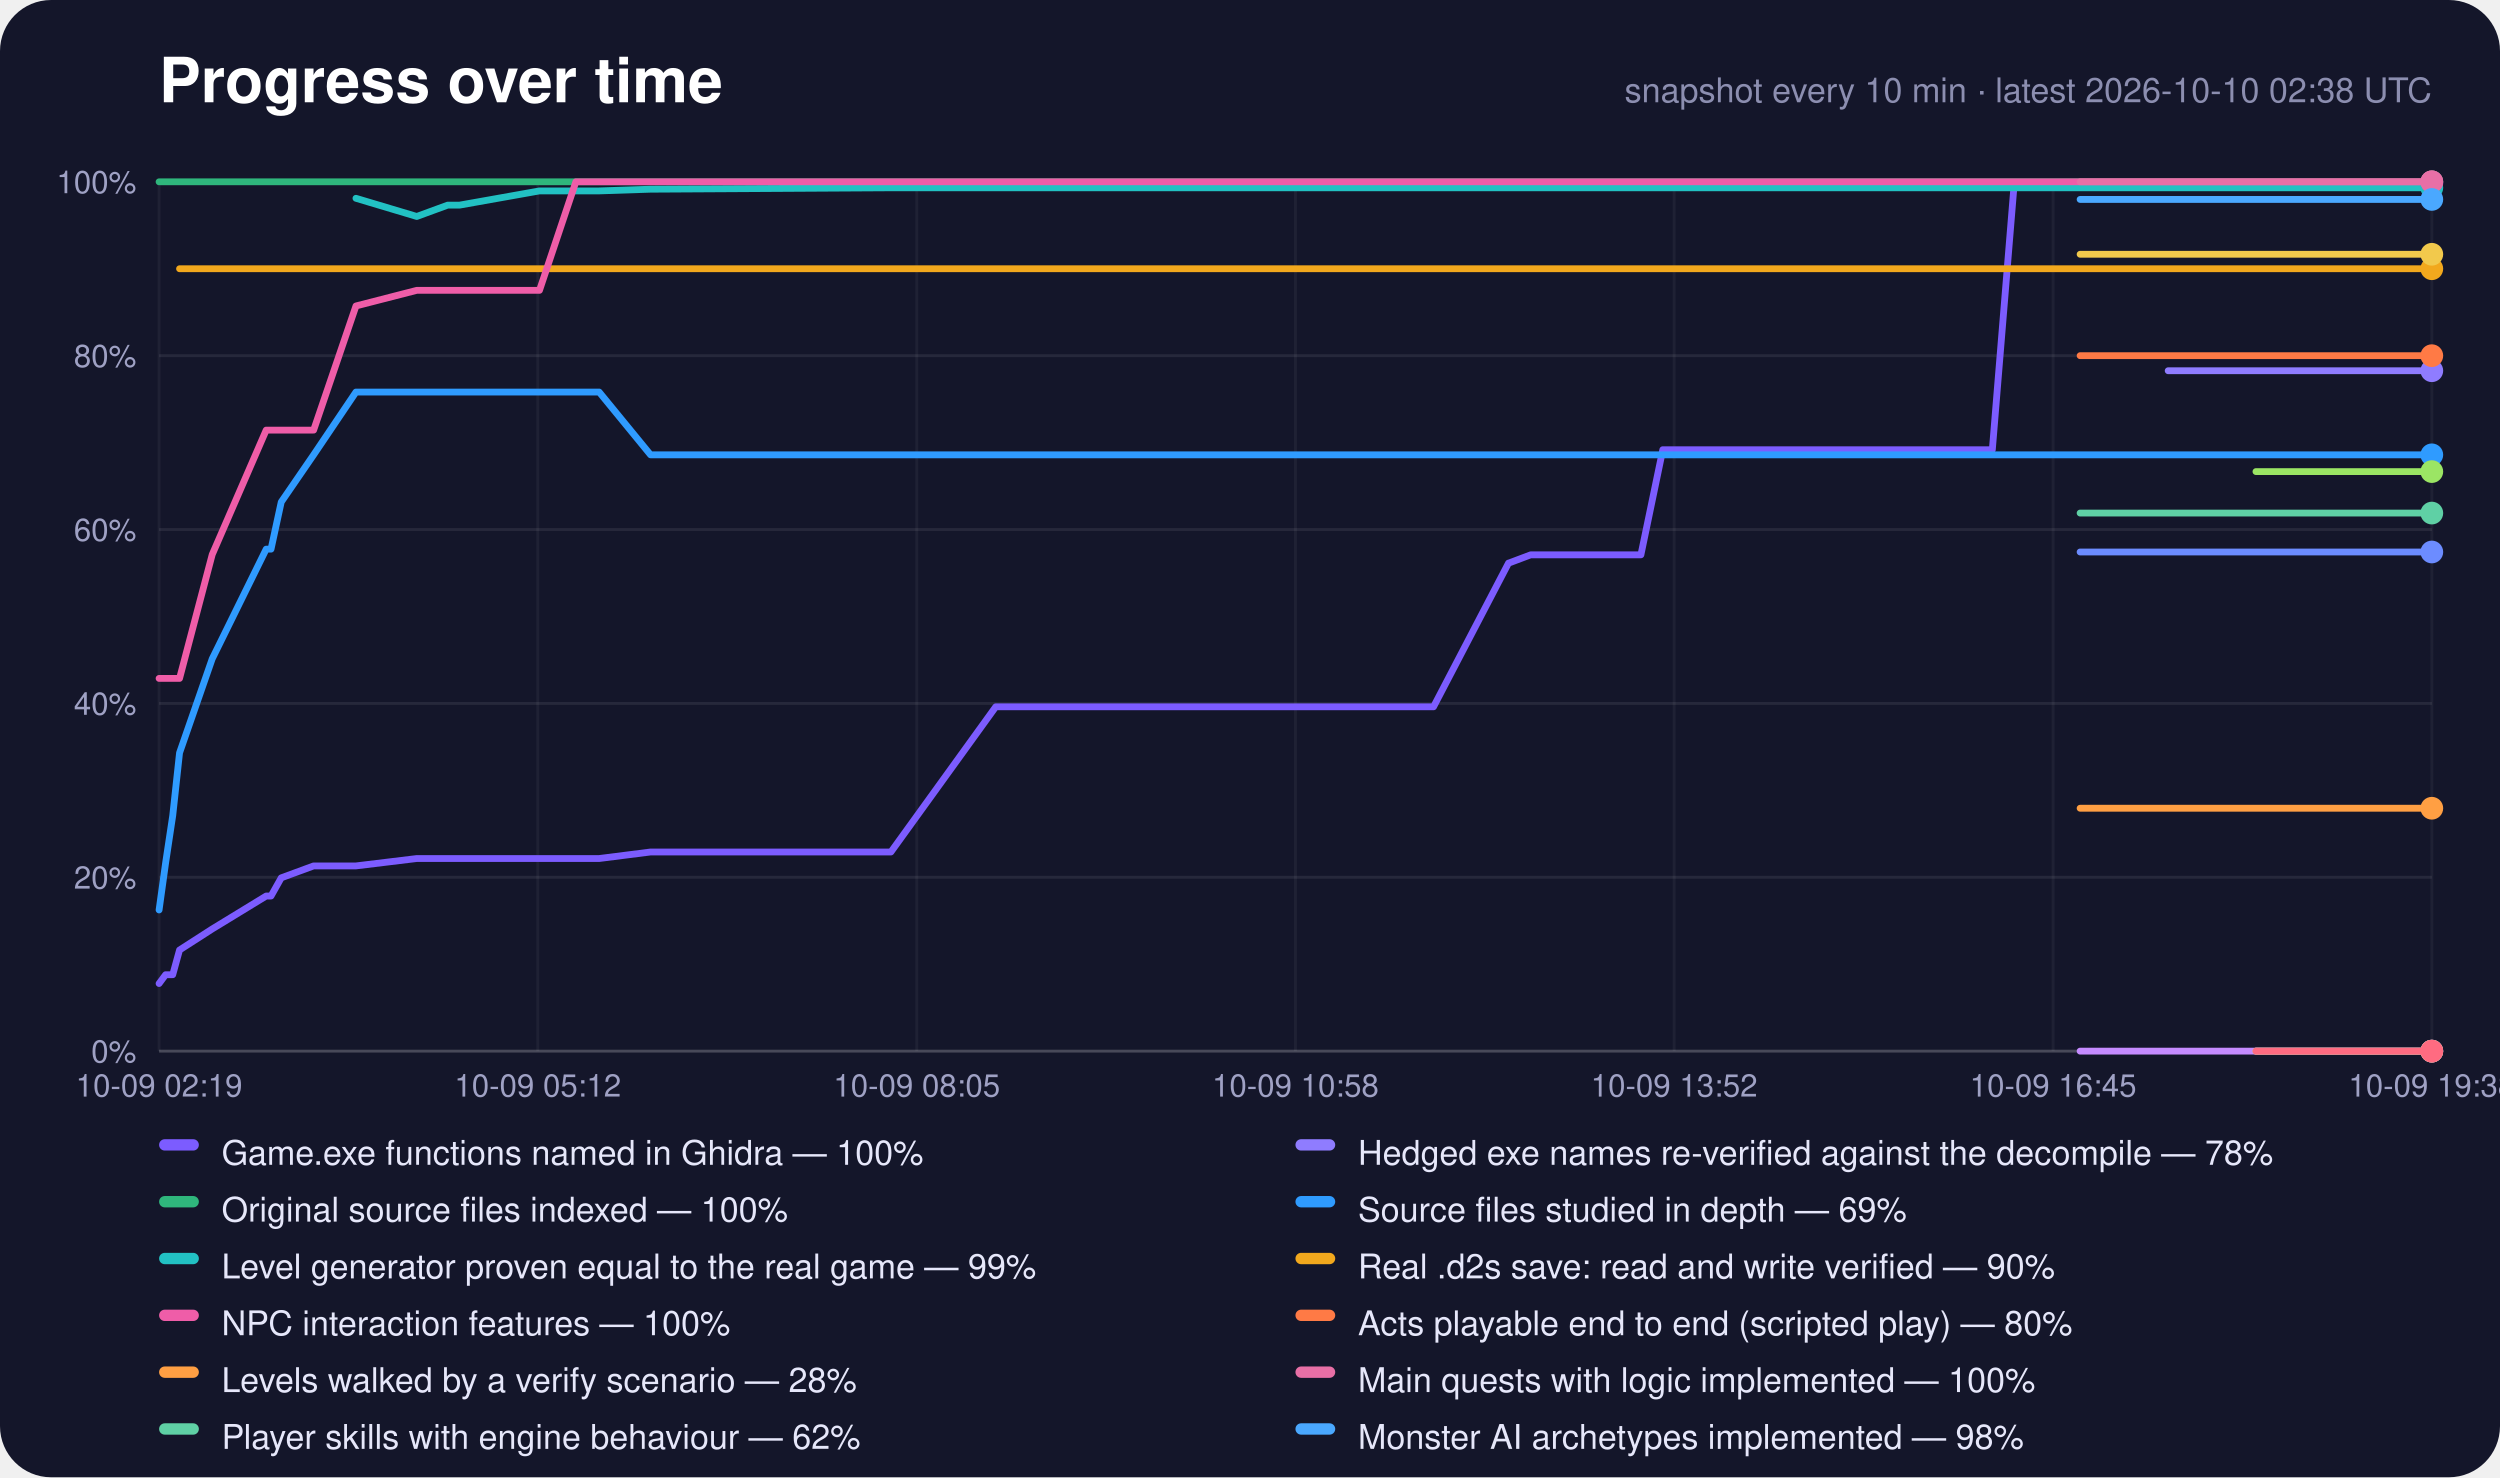
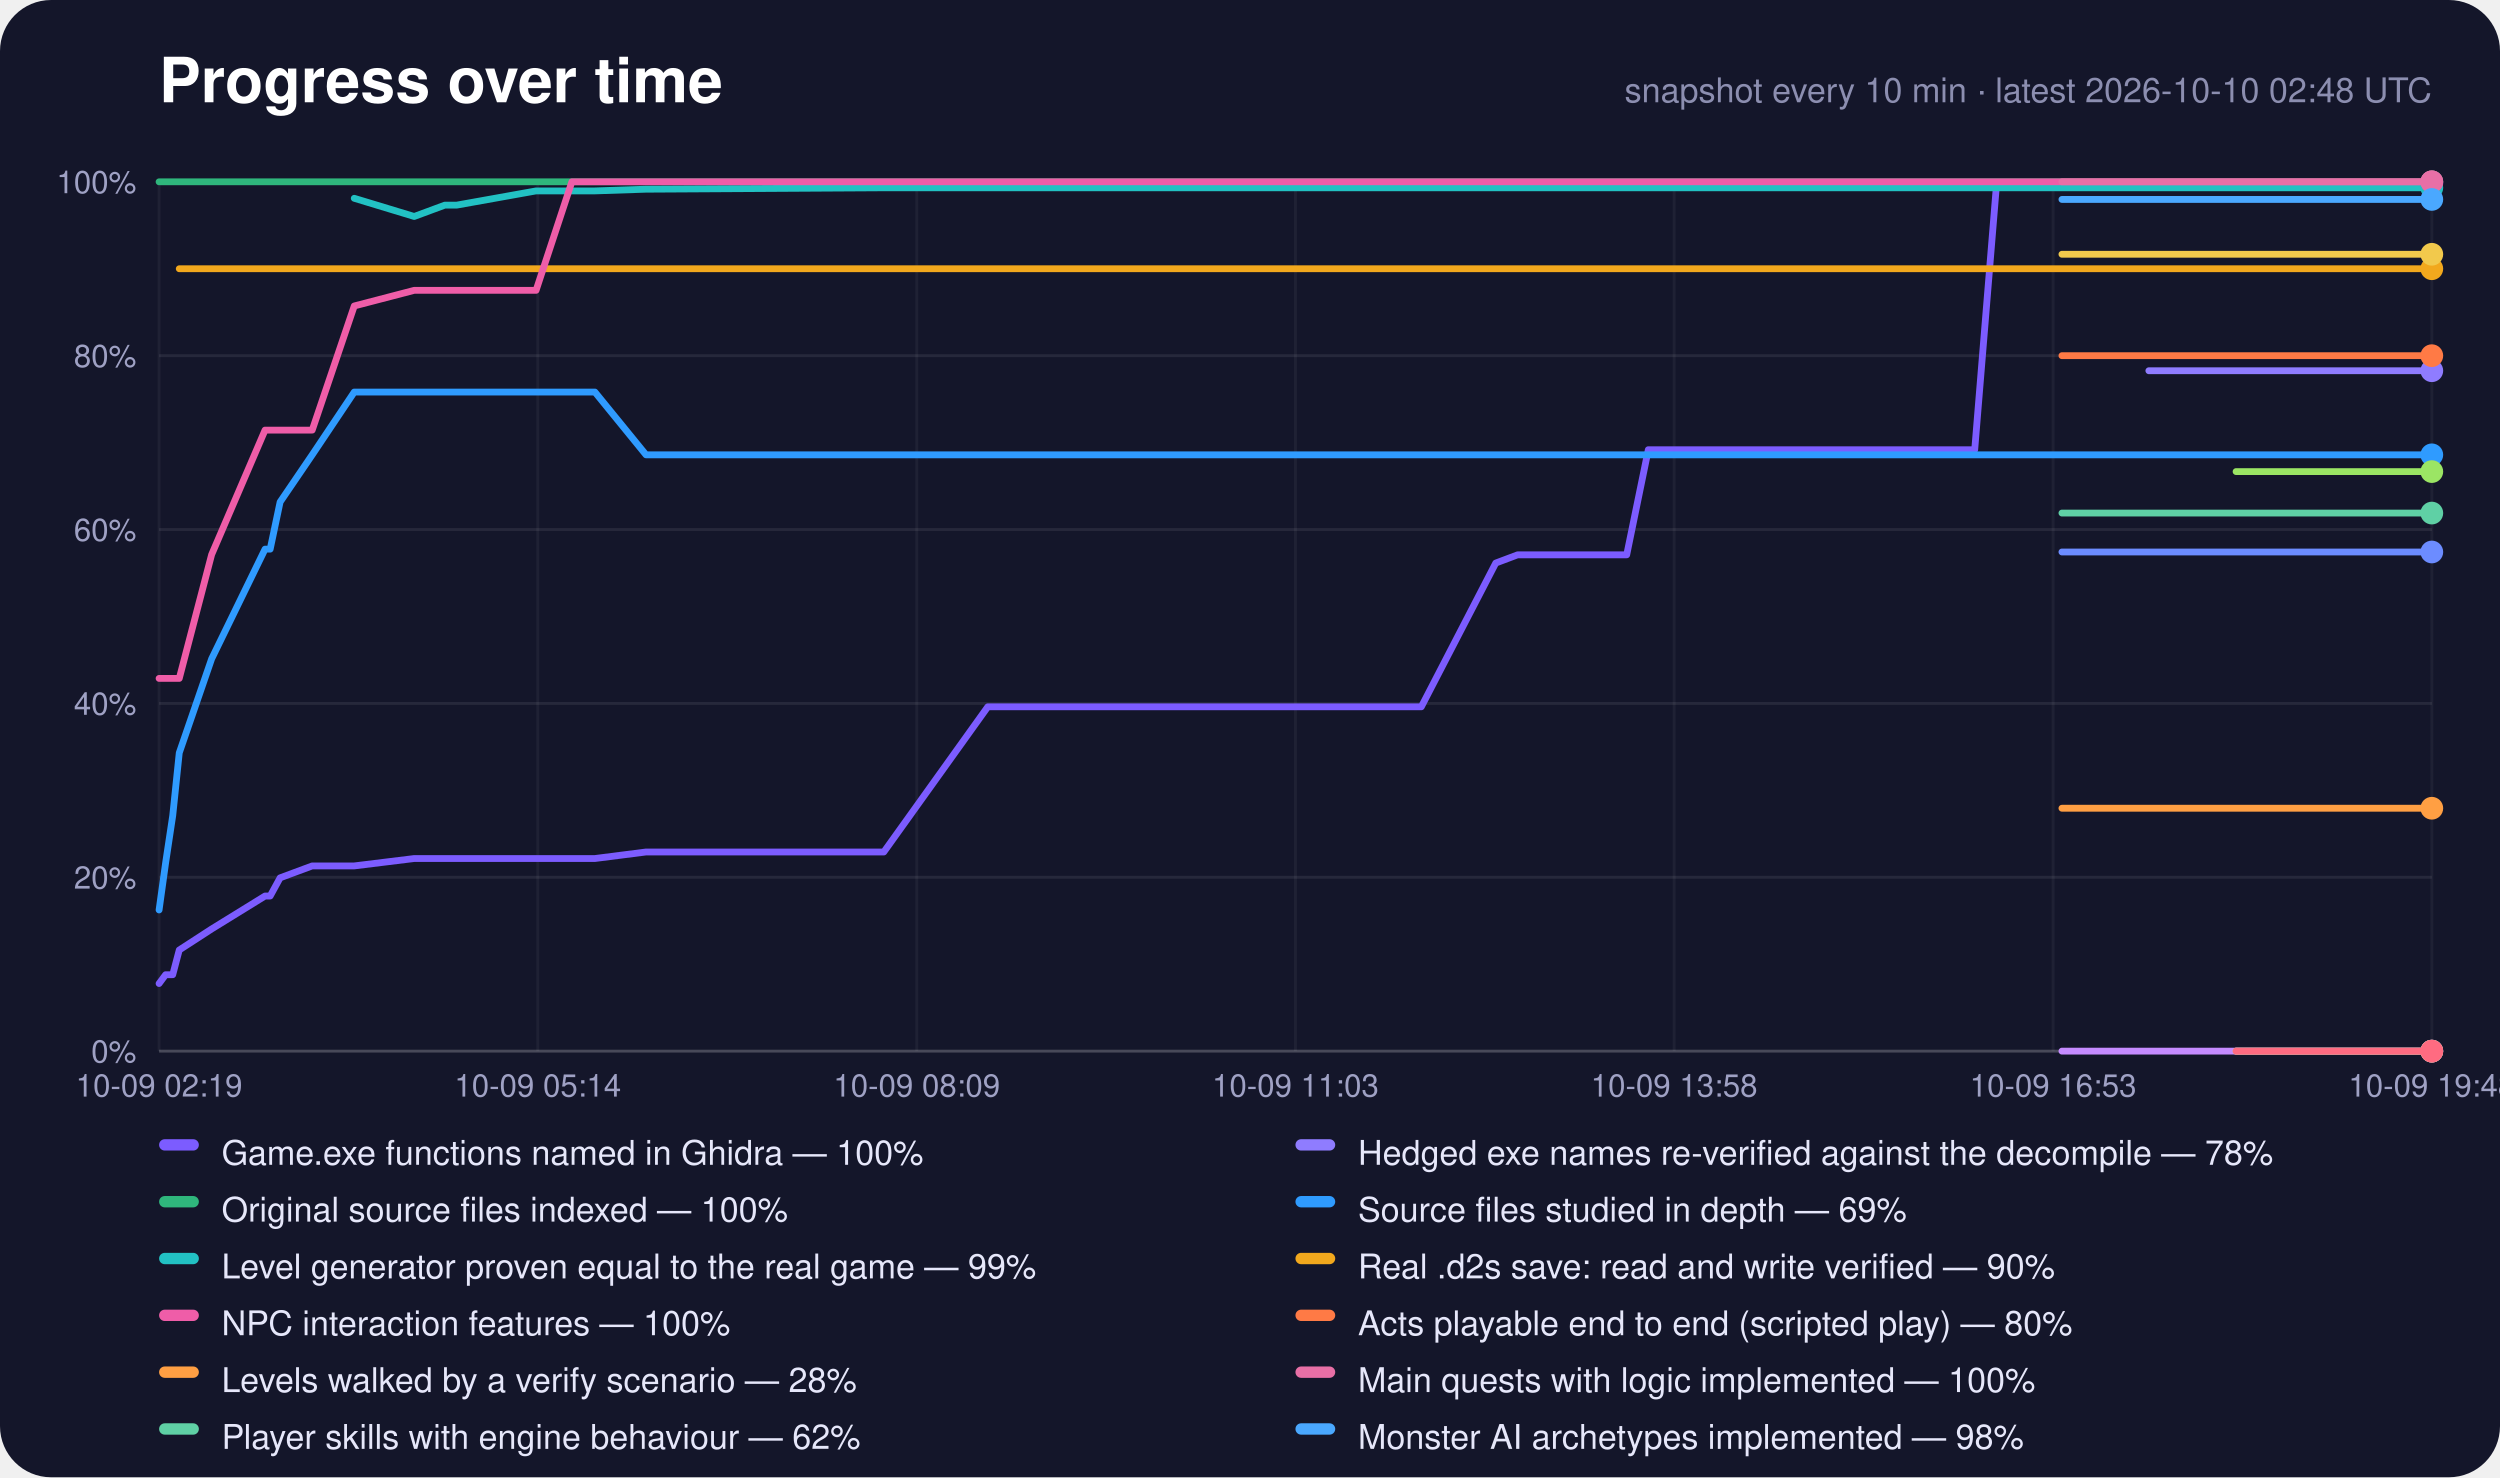
<svg xmlns="http://www.w3.org/2000/svg" width="880" height="520" viewBox="0 0 880 520" role="img" aria-label="Progress over time">
  <rect width="880" height="520" rx="18" fill="#14162a" />
  <text x="56" y="36" font-family="-apple-system,Segoe UI,Helvetica,Arial,sans-serif" font-size="22" font-weight="700" fill="#fff">Progress over time</text>
-   <text x="856" y="36" text-anchor="end" font-family="-apple-system,Segoe UI,Helvetica,Arial,sans-serif" font-size="12" fill="#8c8eb0">snapshot every 10 min · latest 2026-10-10 02:38 UTC</text>
+   <text x="856" y="36" text-anchor="end" font-family="-apple-system,Segoe UI,Helvetica,Arial,sans-serif" font-size="12" fill="#8c8eb0">snapshot every 10 min · latest 2026-10-10 02:48 UTC</text>
  <line x1="56" y1="370.0" x2="856" y2="370.0" stroke="#fff" stroke-opacity="0.22" />
  <text x="48" y="374.0" text-anchor="end" font-family="-apple-system,Segoe UI,Helvetica,Arial,sans-serif" font-size="11" fill="#9fa1c4">0%</text>
  <line x1="56" y1="308.8" x2="856" y2="308.8" stroke="#fff" stroke-opacity="0.08" />
  <text x="48" y="312.8" text-anchor="end" font-family="-apple-system,Segoe UI,Helvetica,Arial,sans-serif" font-size="11" fill="#9fa1c4">20%</text>
  <line x1="56" y1="247.6" x2="856" y2="247.6" stroke="#fff" stroke-opacity="0.08" />
  <text x="48" y="251.6" text-anchor="end" font-family="-apple-system,Segoe UI,Helvetica,Arial,sans-serif" font-size="11" fill="#9fa1c4">40%</text>
  <line x1="56" y1="186.4" x2="856" y2="186.4" stroke="#fff" stroke-opacity="0.08" />
  <text x="48" y="190.4" text-anchor="end" font-family="-apple-system,Segoe UI,Helvetica,Arial,sans-serif" font-size="11" fill="#9fa1c4">60%</text>
  <line x1="56" y1="125.2" x2="856" y2="125.2" stroke="#fff" stroke-opacity="0.08" />
  <text x="48" y="129.2" text-anchor="end" font-family="-apple-system,Segoe UI,Helvetica,Arial,sans-serif" font-size="11" fill="#9fa1c4">80%</text>
  <line x1="56" y1="64.0" x2="856" y2="64.0" stroke="#fff" stroke-opacity="0.22" />
  <text x="48" y="68.0" text-anchor="end" font-family="-apple-system,Segoe UI,Helvetica,Arial,sans-serif" font-size="11" fill="#9fa1c4">100%</text>
  <line x1="56.0" y1="64" x2="56.0" y2="370" stroke="#fff" stroke-opacity="0.05" />
  <text x="56.0" y="386" text-anchor="middle" font-family="-apple-system,Segoe UI,Helvetica,Arial,sans-serif" font-size="11" fill="#9fa1c4">10-09 02:19</text>
  <line x1="189.3" y1="64" x2="189.3" y2="370" stroke="#fff" stroke-opacity="0.05" />
-   <text x="189.3" y="386" text-anchor="middle" font-family="-apple-system,Segoe UI,Helvetica,Arial,sans-serif" font-size="11" fill="#9fa1c4">10-09 05:12</text>
+   <text x="189.3" y="386" text-anchor="middle" font-family="-apple-system,Segoe UI,Helvetica,Arial,sans-serif" font-size="11" fill="#9fa1c4">10-09 05:14</text>
  <line x1="322.7" y1="64" x2="322.7" y2="370" stroke="#fff" stroke-opacity="0.05" />
-   <text x="322.7" y="386" text-anchor="middle" font-family="-apple-system,Segoe UI,Helvetica,Arial,sans-serif" font-size="11" fill="#9fa1c4">10-09 08:05</text>
+   <text x="322.7" y="386" text-anchor="middle" font-family="-apple-system,Segoe UI,Helvetica,Arial,sans-serif" font-size="11" fill="#9fa1c4">10-09 08:09</text>
  <line x1="456.0" y1="64" x2="456.0" y2="370" stroke="#fff" stroke-opacity="0.05" />
-   <text x="456.0" y="386" text-anchor="middle" font-family="-apple-system,Segoe UI,Helvetica,Arial,sans-serif" font-size="11" fill="#9fa1c4">10-09 10:58</text>
+   <text x="456.0" y="386" text-anchor="middle" font-family="-apple-system,Segoe UI,Helvetica,Arial,sans-serif" font-size="11" fill="#9fa1c4">10-09 11:03</text>
  <line x1="589.3" y1="64" x2="589.3" y2="370" stroke="#fff" stroke-opacity="0.05" />
-   <text x="589.3" y="386" text-anchor="middle" font-family="-apple-system,Segoe UI,Helvetica,Arial,sans-serif" font-size="11" fill="#9fa1c4">10-09 13:52</text>
+   <text x="589.3" y="386" text-anchor="middle" font-family="-apple-system,Segoe UI,Helvetica,Arial,sans-serif" font-size="11" fill="#9fa1c4">10-09 13:58</text>
  <line x1="722.7" y1="64" x2="722.7" y2="370" stroke="#fff" stroke-opacity="0.05" />
-   <text x="722.7" y="386" text-anchor="middle" font-family="-apple-system,Segoe UI,Helvetica,Arial,sans-serif" font-size="11" fill="#9fa1c4">10-09 16:45</text>
+   <text x="722.7" y="386" text-anchor="middle" font-family="-apple-system,Segoe UI,Helvetica,Arial,sans-serif" font-size="11" fill="#9fa1c4">10-09 16:53</text>
  <line x1="856.0" y1="64" x2="856.0" y2="370" stroke="#fff" stroke-opacity="0.05" />
-   <text x="856.0" y="386" text-anchor="middle" font-family="-apple-system,Segoe UI,Helvetica,Arial,sans-serif" font-size="11" fill="#9fa1c4">10-09 19:38</text>
-   <polyline points="56.0,346.2 58.3,343.1 60.8,343.1 63.2,334.4 74.7,327.0 93.7,315.4 95.4,315.4 99.0,309.0 110.4,304.8 125.3,304.8 146.7,302.2 157.6,302.2 161.8,302.2 189.9,302.2 202.7,302.2 210.9,302.2 229.0,299.9 313.6,299.9 350.5,248.8 351.9,248.8 352.0,248.8 352.4,248.8 360.1,248.8 367.8,248.8 375.6,248.8 383.3,248.8 391.0,248.8 398.8,248.8 406.5,248.8 414.2,248.8 422.0,248.8 429.7,248.8 437.5,248.8 445.3,248.8 453.0,248.8 460.8,248.8 468.6,248.8 480.9,248.8 493.4,248.8 504.6,248.8 531.0,198.2 531.1,198.2 538.8,195.3 546.6,195.3 554.4,195.3 562.1,195.3 569.8,195.3 577.6,195.3 585.3,158.3 593.0,158.3 600.8,158.3 608.5,158.3 616.3,158.3 624.0,158.3 631.7,158.3 639.5,158.3 647.2,158.3 654.9,158.3 662.7,158.3 670.4,158.3 678.1,158.3 685.8,158.3 693.6,158.3 701.3,158.3 709.0,64.6 716.8,64.6 724.5,64.6 732.2,64.6 740.0,64.6 747.7,64.6 755.5,64.6 763.2,64.6 770.9,64.6 778.7,64.6 786.4,64.6 794.1,64.6 801.9,64.6 809.6,64.6 817.3,64.6 825.1,64.6 832.8,64.6 840.5,64.6 848.3,64.6 856.0,64.6" fill="none" stroke="#7c5cff" stroke-width="2.4" stroke-linejoin="round" stroke-linecap="round" />
+   <text x="856.0" y="386" text-anchor="middle" font-family="-apple-system,Segoe UI,Helvetica,Arial,sans-serif" font-size="11" fill="#9fa1c4">10-09 19:48</text>
+   <polyline points="56.0,346.2 58.3,343.1 60.8,343.1 63.1,334.4 74.5,327.0 93.3,315.4 95.1,315.4 98.6,309.0 109.9,304.8 124.7,304.8 145.8,302.2 156.6,302.2 160.8,302.2 188.7,302.2 201.3,302.2 209.4,302.2 227.4,299.9 311.1,299.9 347.7,248.8 349.0,248.8 349.2,248.8 349.5,248.8 357.2,248.8 364.9,248.8 372.5,248.8 380.2,248.8 387.8,248.8 395.5,248.8 403.1,248.8 410.8,248.8 418.5,248.8 426.1,248.8 433.9,248.8 441.6,248.8 449.2,248.8 456.9,248.8 464.6,248.8 476.8,248.8 489.2,248.8 500.3,248.8 526.5,198.2 526.5,198.2 534.2,195.3 541.9,195.3 549.6,195.3 557.3,195.3 564.9,195.3 572.6,195.3 580.2,158.3 587.9,158.3 595.6,158.3 603.2,158.3 610.9,158.3 618.5,158.3 626.2,158.3 633.9,158.3 641.5,158.3 649.2,158.3 656.8,158.3 664.5,158.3 672.2,158.3 679.8,158.3 687.5,158.3 695.1,158.3 702.8,64.6 710.4,64.6 718.1,64.6 725.8,64.6 733.4,64.6 741.1,64.6 748.8,64.6 756.4,64.6 764.1,64.6 771.7,64.6 779.4,64.6 787.1,64.6 794.7,64.6 802.4,64.6 810.0,64.6 817.7,64.6 825.4,64.6 833.0,64.6 840.7,64.6 848.3,64.6 856.0,64.6" fill="none" stroke="#7c5cff" stroke-width="2.4" stroke-linejoin="round" stroke-linecap="round" />
  <circle cx="856.0" cy="64.6" r="4" fill="#7c5cff" />
-   <polyline points="763.2,130.5 770.9,130.5 778.7,130.5 786.4,130.5 794.1,130.5 801.9,130.5 809.6,130.5 817.3,130.5 825.1,130.5 832.8,130.5 840.5,130.5 848.3,130.5 856.0,130.5" fill="none" stroke="#8f7cff" stroke-width="2.4" stroke-linejoin="round" stroke-linecap="round" />
+   <polyline points="756.4,130.5 764.1,130.5 771.7,130.5 779.4,130.5 787.1,130.5 794.7,130.5 802.4,130.5 810.0,130.5 817.7,130.5 825.4,130.5 833.0,130.5 840.7,130.5 848.3,130.5 856.0,130.5" fill="none" stroke="#8f7cff" stroke-width="2.4" stroke-linejoin="round" stroke-linecap="round" />
  <circle cx="856.0" cy="130.5" r="4" fill="#8f7cff" />
-   <polyline points="56.0,64.0 58.3,64.0 60.8,64.0 63.2,64.0 74.7,64.0 93.7,64.0 95.4,64.0 99.0,64.0 110.4,64.0 125.3,64.0 146.7,64.0 157.6,64.0 161.8,64.0 189.9,64.0 202.7,64.0 210.9,64.0 229.0,64.0 313.6,64.0 350.5,64.0 351.9,64.0 352.0,64.0 352.4,64.0 360.1,64.0 367.8,64.0 375.6,64.0 383.3,64.0 391.0,64.0 398.8,64.0 406.5,64.0 414.2,64.0 422.0,64.0 429.7,64.0 437.5,64.0 445.3,64.0 453.0,64.0 460.8,64.0 468.6,64.0 480.9,64.0 493.4,64.0 504.6,64.0 531.0,64.0 531.1,64.0 538.8,64.0 546.6,64.0 554.4,64.0 562.1,64.0 569.8,64.0 577.6,64.0 585.3,64.0 593.0,64.0 600.8,64.0 608.5,64.0 616.3,64.0 624.0,64.0 631.7,64.0 639.5,64.0 647.2,64.0 654.9,64.0 662.7,64.0 670.4,64.0 678.1,64.0 685.8,64.0 693.6,64.0 701.3,64.0 709.0,64.0 716.8,64.0 724.5,64.0 732.2,64.0 740.0,64.0 747.7,64.0 755.5,64.0 763.2,64.0 770.9,64.0 778.7,64.0 786.4,64.0 794.1,64.0 801.9,64.0 809.6,64.0 817.3,64.0 825.1,64.0 832.8,64.0 840.5,64.0 848.3,64.0 856.0,64.0" fill="none" stroke="#2fb67c" stroke-width="2.4" stroke-linejoin="round" stroke-linecap="round" />
+   <polyline points="56.0,64.0 58.3,64.0 60.8,64.0 63.1,64.0 74.5,64.0 93.3,64.0 95.1,64.0 98.6,64.0 109.9,64.0 124.7,64.0 145.8,64.0 156.6,64.0 160.8,64.0 188.7,64.0 201.3,64.0 209.4,64.0 227.4,64.0 311.1,64.0 347.7,64.0 349.0,64.0 349.2,64.0 349.5,64.0 357.2,64.0 364.9,64.0 372.5,64.0 380.2,64.0 387.8,64.0 395.5,64.0 403.1,64.0 410.8,64.0 418.5,64.0 426.1,64.0 433.9,64.0 441.6,64.0 449.2,64.0 456.9,64.0 464.6,64.0 476.8,64.0 489.2,64.0 500.3,64.0 526.5,64.0 526.5,64.0 534.2,64.0 541.9,64.0 549.6,64.0 557.3,64.0 564.9,64.0 572.6,64.0 580.2,64.0 587.9,64.0 595.6,64.0 603.2,64.0 610.9,64.0 618.5,64.0 626.2,64.0 633.9,64.0 641.5,64.0 649.2,64.0 656.8,64.0 664.5,64.0 672.2,64.0 679.8,64.0 687.5,64.0 695.1,64.0 702.8,64.0 710.4,64.0 718.1,64.0 725.8,64.0 733.4,64.0 741.1,64.0 748.8,64.0 756.4,64.0 764.1,64.0 771.7,64.0 779.4,64.0 787.1,64.0 794.7,64.0 802.4,64.0 810.0,64.0 817.7,64.0 825.4,64.0 833.0,64.0 840.7,64.0 848.3,64.0 856.0,64.0" fill="none" stroke="#2fb67c" stroke-width="2.4" stroke-linejoin="round" stroke-linecap="round" />
  <circle cx="856.0" cy="64.0" r="4" fill="#2fb67c" />
-   <polyline points="56.0,320.3 58.3,303.7 60.8,287.1 63.2,265.0 74.7,231.9 93.7,193.3 95.4,193.3 99.0,176.7 110.4,160.1 125.3,138.0 146.7,138.0 157.6,138.0 161.8,138.0 189.9,138.0 202.7,138.0 210.9,138.0 229.0,160.1 313.6,160.1 350.5,160.1 351.9,160.1 352.0,160.1 352.4,160.1 360.1,160.1 367.8,160.1 375.6,160.1 383.3,160.1 391.0,160.1 398.8,160.1 406.5,160.1 414.2,160.1 422.0,160.1 429.7,160.1 437.5,160.1 445.3,160.1 453.0,160.1 460.8,160.1 468.6,160.1 480.9,160.1 493.4,160.1 504.6,160.1 531.0,160.1 531.1,160.1 538.8,160.1 546.6,160.1 554.4,160.1 562.1,160.1 569.8,160.1 577.6,160.1 585.3,160.1 593.0,160.1 600.8,160.1 608.5,160.1 616.3,160.1 624.0,160.1 631.7,160.1 639.5,160.1 647.2,160.1 654.9,160.1 662.7,160.1 670.4,160.1 678.1,160.1 685.8,160.1 693.6,160.1 701.3,160.1 709.0,160.1 716.8,160.1 724.5,160.1 732.2,160.1 740.0,160.1 747.7,160.1 755.5,160.1 763.2,160.1 770.9,160.1 778.7,160.1 786.4,160.1 794.1,160.1 801.9,160.1 809.6,160.1 817.3,160.1 825.1,160.1 832.8,160.1 840.5,160.1 848.3,160.1 856.0,160.1" fill="none" stroke="#2f9bff" stroke-width="2.4" stroke-linejoin="round" stroke-linecap="round" />
+   <polyline points="56.0,320.3 58.3,303.7 60.8,287.1 63.1,265.0 74.5,231.9 93.3,193.3 95.1,193.3 98.6,176.7 109.9,160.1 124.7,138.0 145.8,138.0 156.6,138.0 160.8,138.0 188.7,138.0 201.3,138.0 209.4,138.0 227.4,160.1 311.1,160.1 347.7,160.1 349.0,160.1 349.2,160.1 349.5,160.1 357.2,160.1 364.9,160.1 372.5,160.1 380.2,160.1 387.8,160.1 395.5,160.1 403.1,160.1 410.8,160.1 418.5,160.1 426.1,160.1 433.9,160.1 441.6,160.1 449.2,160.1 456.9,160.1 464.6,160.1 476.8,160.1 489.2,160.1 500.3,160.1 526.5,160.1 526.5,160.1 534.2,160.1 541.9,160.1 549.6,160.1 557.3,160.1 564.9,160.1 572.6,160.1 580.2,160.1 587.9,160.1 595.6,160.1 603.2,160.1 610.9,160.1 618.5,160.1 626.2,160.1 633.9,160.1 641.5,160.1 649.2,160.1 656.8,160.1 664.5,160.1 672.2,160.1 679.8,160.1 687.5,160.1 695.1,160.1 702.8,160.1 710.4,160.1 718.1,160.1 725.8,160.1 733.4,160.1 741.1,160.1 748.8,160.1 756.4,160.1 764.1,160.1 771.7,160.1 779.4,160.1 787.1,160.1 794.7,160.1 802.4,160.1 810.0,160.1 817.7,160.1 825.4,160.1 833.0,160.1 840.7,160.1 848.3,160.1 856.0,160.1" fill="none" stroke="#2f9bff" stroke-width="2.4" stroke-linejoin="round" stroke-linecap="round" />
  <circle cx="856.0" cy="160.1" r="4" fill="#2f9bff" />
-   <polyline points="125.3,69.8 146.7,76.2 157.6,72.2 161.8,72.2 189.9,67.2 202.7,67.2 210.9,67.2 229.0,66.6 313.6,66.1 350.5,66.1 351.9,66.1 352.0,66.1 352.4,66.1 360.1,66.1 367.8,66.1 375.6,66.1 383.3,66.1 391.0,66.1 398.8,66.1 406.5,66.1 414.2,66.1 422.0,66.1 429.7,66.1 437.5,66.1 445.3,66.1 453.0,66.1 460.8,66.1 468.6,66.1 480.9,66.1 493.4,66.1 504.6,66.1 531.0,66.1 531.1,66.1 538.8,66.1 546.6,66.1 554.4,66.1 562.1,66.1 569.8,66.1 577.6,66.1 585.3,66.1 593.0,66.1 600.8,66.1 608.5,66.1 616.3,66.1 624.0,66.1 631.7,66.1 639.5,66.1 647.2,66.1 654.9,66.1 662.7,66.1 670.4,66.1 678.1,66.1 685.8,66.1 693.6,66.1 701.3,66.1 709.0,66.1 716.8,66.1 724.5,66.1 732.2,66.1 740.0,66.1 747.7,66.1 755.5,66.1 763.2,66.1 770.9,66.1 778.7,66.1 786.4,66.1 794.1,66.1 801.9,66.1 809.6,66.1 817.3,66.1 825.1,66.1 832.8,66.1 840.5,66.1 848.3,66.1 856.0,66.1" fill="none" stroke="#22c1c3" stroke-width="2.4" stroke-linejoin="round" stroke-linecap="round" />
+   <polyline points="124.7,69.8 145.8,76.2 156.6,72.2 160.8,72.2 188.7,67.2 201.3,67.2 209.4,67.2 227.4,66.6 311.1,66.1 347.7,66.1 349.0,66.1 349.2,66.1 349.5,66.1 357.2,66.1 364.9,66.1 372.5,66.1 380.2,66.1 387.8,66.1 395.5,66.1 403.1,66.1 410.8,66.1 418.5,66.1 426.1,66.1 433.9,66.1 441.6,66.1 449.2,66.1 456.9,66.1 464.6,66.1 476.8,66.1 489.2,66.1 500.3,66.1 526.5,66.1 526.5,66.1 534.2,66.1 541.9,66.1 549.6,66.1 557.3,66.1 564.9,66.1 572.6,66.1 580.2,66.1 587.9,66.1 595.6,66.1 603.2,66.1 610.9,66.1 618.5,66.1 626.2,66.1 633.9,66.1 641.5,66.1 649.2,66.1 656.8,66.1 664.5,66.1 672.2,66.1 679.8,66.1 687.5,66.1 695.1,66.1 702.8,66.1 710.4,66.1 718.1,66.1 725.8,66.1 733.4,66.1 741.1,66.1 748.8,66.1 756.4,66.1 764.1,66.1 771.7,66.1 779.4,66.1 787.1,66.1 794.7,66.1 802.4,66.1 810.0,66.1 817.7,66.1 825.4,66.1 833.0,66.1 840.7,66.1 848.3,66.1 856.0,66.1" fill="none" stroke="#22c1c3" stroke-width="2.4" stroke-linejoin="round" stroke-linecap="round" />
  <circle cx="856.0" cy="66.1" r="4" fill="#22c1c3" />
-   <polyline points="63.2,94.6 74.7,94.6 93.7,94.6 95.4,94.6 99.0,94.6 110.4,94.6 125.3,94.6 146.7,94.6 157.6,94.6 161.8,94.6 189.9,94.6 202.7,94.6 210.9,94.6 229.0,94.6 313.6,94.6 350.5,94.6 351.9,94.6 352.0,94.6 352.4,94.6 360.1,94.6 367.8,94.6 375.6,94.6 383.3,94.6 391.0,94.6 398.8,94.6 406.5,94.6 414.2,94.6 422.0,94.6 429.7,94.6 437.5,94.6 445.3,94.6 453.0,94.6 460.8,94.6 468.6,94.6 480.9,94.6 493.4,94.6 504.6,94.6 531.0,94.6 531.1,94.6 538.8,94.6 546.6,94.6 554.4,94.6 562.1,94.6 569.8,94.6 577.6,94.6 585.3,94.6 593.0,94.6 600.8,94.6 608.5,94.6 616.3,94.6 624.0,94.6 631.7,94.6 639.5,94.6 647.2,94.6 654.9,94.6 662.7,94.6 670.4,94.6 678.1,94.6 685.8,94.6 693.6,94.6 701.3,94.6 709.0,94.6 716.8,94.6 724.5,94.6 732.2,94.6 740.0,94.6 747.7,94.6 755.5,94.6 763.2,94.6 770.9,94.6 778.7,94.6 786.4,94.6 794.1,94.6 801.9,94.6 809.6,94.6 817.3,94.6 825.1,94.6 832.8,94.6 840.5,94.6 848.3,94.6 856.0,94.6" fill="none" stroke="#f2a81d" stroke-width="2.4" stroke-linejoin="round" stroke-linecap="round" />
+   <polyline points="63.1,94.6 74.5,94.6 93.3,94.6 95.1,94.6 98.6,94.6 109.9,94.6 124.7,94.6 145.8,94.6 156.6,94.6 160.8,94.6 188.7,94.6 201.3,94.6 209.4,94.6 227.4,94.6 311.1,94.6 347.7,94.6 349.0,94.6 349.2,94.6 349.5,94.6 357.2,94.6 364.9,94.6 372.5,94.6 380.2,94.6 387.8,94.6 395.5,94.6 403.1,94.6 410.8,94.6 418.5,94.6 426.1,94.6 433.9,94.6 441.6,94.6 449.2,94.6 456.9,94.6 464.6,94.6 476.8,94.6 489.2,94.6 500.3,94.6 526.5,94.6 526.5,94.6 534.2,94.6 541.9,94.6 549.6,94.6 557.3,94.6 564.9,94.6 572.6,94.6 580.2,94.6 587.9,94.6 595.6,94.6 603.2,94.6 610.9,94.6 618.5,94.6 626.2,94.6 633.9,94.6 641.5,94.6 649.2,94.6 656.8,94.6 664.5,94.6 672.2,94.6 679.8,94.6 687.5,94.6 695.1,94.6 702.8,94.6 710.4,94.6 718.1,94.6 725.8,94.6 733.4,94.6 741.1,94.6 748.8,94.6 756.4,94.6 764.1,94.6 771.7,94.6 779.4,94.6 787.1,94.6 794.7,94.6 802.4,94.6 810.0,94.6 817.7,94.6 825.4,94.6 833.0,94.6 840.7,94.6 848.3,94.6 856.0,94.6" fill="none" stroke="#f2a81d" stroke-width="2.4" stroke-linejoin="round" stroke-linecap="round" />
  <circle cx="856.0" cy="94.6" r="4" fill="#f2a81d" />
-   <polyline points="56.0,238.8 58.3,238.8 60.8,238.8 63.2,238.8 74.7,195.2 93.7,151.4 95.4,151.4 99.0,151.4 110.4,151.4 125.3,107.7 146.7,102.2 157.6,102.2 161.8,102.2 189.9,102.2 202.7,64.0 210.9,64.0 229.0,64.0 313.6,64.0 350.5,64.0 351.9,64.0 352.0,64.0 352.4,64.0 360.1,64.0 367.8,64.0 375.6,64.0 383.3,64.0 391.0,64.0 398.8,64.0 406.5,64.0 414.2,64.0 422.0,64.0 429.7,64.0 437.5,64.0 445.3,64.0 453.0,64.0 460.8,64.0 468.6,64.0 480.9,64.0 493.4,64.0 504.6,64.0 531.0,64.0 531.1,64.0 538.8,64.0 546.6,64.0 554.4,64.0 562.1,64.0 569.8,64.0 577.6,64.0 585.3,64.0 593.0,64.0 600.8,64.0 608.5,64.0 616.3,64.0 624.0,64.0 631.7,64.0 639.5,64.0 647.2,64.0 654.9,64.0 662.7,64.0 670.4,64.0 678.1,64.0 685.8,64.0 693.6,64.0 701.3,64.0 709.0,64.0 716.8,64.0 724.5,64.0 732.2,64.0 740.0,64.0 747.7,64.0 755.5,64.0 763.2,64.0 770.9,64.0 778.7,64.0 786.4,64.0 794.1,64.0 801.9,64.0 809.6,64.0 817.3,64.0 825.1,64.0 832.8,64.0 840.5,64.0 848.3,64.0 856.0,64.0" fill="none" stroke="#ef5da8" stroke-width="2.4" stroke-linejoin="round" stroke-linecap="round" />
+   <polyline points="56.0,238.8 58.3,238.8 60.8,238.8 63.1,238.8 74.5,195.2 93.3,151.4 95.1,151.4 98.6,151.4 109.9,151.4 124.7,107.7 145.8,102.2 156.6,102.2 160.8,102.2 188.7,102.2 201.3,64.0 209.4,64.0 227.4,64.0 311.1,64.0 347.7,64.0 349.0,64.0 349.2,64.0 349.5,64.0 357.2,64.0 364.9,64.0 372.5,64.0 380.2,64.0 387.8,64.0 395.5,64.0 403.1,64.0 410.8,64.0 418.5,64.0 426.1,64.0 433.9,64.0 441.6,64.0 449.2,64.0 456.9,64.0 464.6,64.0 476.8,64.0 489.2,64.0 500.3,64.0 526.5,64.0 526.5,64.0 534.2,64.0 541.9,64.0 549.6,64.0 557.3,64.0 564.9,64.0 572.6,64.0 580.2,64.0 587.9,64.0 595.6,64.0 603.2,64.0 610.9,64.0 618.5,64.0 626.2,64.0 633.9,64.0 641.5,64.0 649.2,64.0 656.8,64.0 664.5,64.0 672.2,64.0 679.8,64.0 687.5,64.0 695.1,64.0 702.8,64.0 710.4,64.0 718.1,64.0 725.8,64.0 733.4,64.0 741.1,64.0 748.8,64.0 756.4,64.0 764.1,64.0 771.7,64.0 779.4,64.0 787.1,64.0 794.7,64.0 802.4,64.0 810.0,64.0 817.7,64.0 825.4,64.0 833.0,64.0 840.7,64.0 848.3,64.0 856.0,64.0" fill="none" stroke="#ef5da8" stroke-width="2.4" stroke-linejoin="round" stroke-linecap="round" />
  <circle cx="856.0" cy="64.0" r="4" fill="#ef5da8" />
-   <polyline points="732.2,125.2 740.0,125.2 747.7,125.2 755.5,125.2 763.2,125.2 770.9,125.2 778.7,125.2 786.4,125.2 794.1,125.2 801.9,125.2 809.6,125.2 817.3,125.2 825.1,125.2 832.8,125.2 840.5,125.2 848.3,125.2 856.0,125.2" fill="none" stroke="#ff7a45" stroke-width="2.4" stroke-linejoin="round" stroke-linecap="round" />
+   <polyline points="725.8,125.2 733.4,125.2 741.1,125.2 748.8,125.2 756.4,125.2 764.1,125.2 771.7,125.2 779.4,125.2 787.1,125.2 794.7,125.2 802.4,125.2 810.0,125.2 817.7,125.2 825.4,125.2 833.0,125.2 840.7,125.2 848.3,125.2 856.0,125.2" fill="none" stroke="#ff7a45" stroke-width="2.4" stroke-linejoin="round" stroke-linecap="round" />
  <circle cx="856.0" cy="125.2" r="4" fill="#ff7a45" />
-   <polyline points="732.2,284.5 740.0,284.5 747.7,284.5 755.5,284.5 763.2,284.5 770.9,284.5 778.7,284.5 786.4,284.5 794.1,284.5 801.9,284.5 809.6,284.5 817.3,284.5 825.1,284.5 832.8,284.5 840.5,284.5 848.3,284.5 856.0,284.5" fill="none" stroke="#ff9f43" stroke-width="2.4" stroke-linejoin="round" stroke-linecap="round" />
+   <polyline points="725.8,284.5 733.4,284.5 741.1,284.5 748.8,284.5 756.4,284.5 764.1,284.5 771.7,284.5 779.4,284.5 787.1,284.5 794.7,284.5 802.4,284.5 810.0,284.5 817.7,284.5 825.4,284.5 833.0,284.5 840.7,284.5 848.3,284.5 856.0,284.5" fill="none" stroke="#ff9f43" stroke-width="2.4" stroke-linejoin="round" stroke-linecap="round" />
  <circle cx="856.0" cy="284.5" r="4" fill="#ff9f43" />
-   <polyline points="732.2,64.0 740.0,64.0 747.7,64.0 755.5,64.0 763.2,64.0 770.9,64.0 778.7,64.0 786.4,64.0 794.1,64.0 801.9,64.0 809.6,64.0 817.3,64.0 825.1,64.0 832.8,64.0 840.5,64.0 848.3,64.0 856.0,64.0" fill="none" stroke="#e86fa6" stroke-width="2.4" stroke-linejoin="round" stroke-linecap="round" />
+   <polyline points="725.8,64.0 733.4,64.0 741.1,64.0 748.8,64.0 756.4,64.0 764.1,64.0 771.7,64.0 779.4,64.0 787.1,64.0 794.7,64.0 802.4,64.0 810.0,64.0 817.7,64.0 825.4,64.0 833.0,64.0 840.7,64.0 848.3,64.0 856.0,64.0" fill="none" stroke="#e86fa6" stroke-width="2.4" stroke-linejoin="round" stroke-linecap="round" />
  <circle cx="856.0" cy="64.0" r="4" fill="#e86fa6" />
-   <polyline points="732.2,180.6 740.0,180.6 747.7,180.6 755.5,180.6 763.2,180.6 770.9,180.6 778.7,180.6 786.4,180.6 794.1,180.6 801.9,180.6 809.6,180.6 817.3,180.6 825.1,180.6 832.8,180.6 840.5,180.6 848.3,180.6 856.0,180.6" fill="none" stroke="#5fd0a5" stroke-width="2.4" stroke-linejoin="round" stroke-linecap="round" />
+   <polyline points="725.8,180.6 733.4,180.6 741.1,180.6 748.8,180.6 756.4,180.6 764.1,180.6 771.7,180.6 779.4,180.6 787.1,180.6 794.7,180.6 802.4,180.6 810.0,180.6 817.7,180.6 825.4,180.6 833.0,180.6 840.7,180.6 848.3,180.6 856.0,180.6" fill="none" stroke="#5fd0a5" stroke-width="2.4" stroke-linejoin="round" stroke-linecap="round" />
  <circle cx="856.0" cy="180.6" r="4" fill="#5fd0a5" />
-   <polyline points="732.2,70.2 740.0,70.2 747.7,70.2 755.5,70.2 763.2,70.2 770.9,70.2 778.7,70.2 786.4,70.2 794.1,70.2 801.9,70.2 809.6,70.2 817.3,70.2 825.1,70.2 832.8,70.2 840.5,70.2 848.3,70.2 856.0,70.2" fill="none" stroke="#4aa8ff" stroke-width="2.4" stroke-linejoin="round" stroke-linecap="round" />
+   <polyline points="725.8,70.2 733.4,70.2 741.1,70.2 748.8,70.2 756.4,70.2 764.1,70.2 771.7,70.2 779.4,70.2 787.1,70.2 794.7,70.2 802.4,70.2 810.0,70.2 817.7,70.2 825.4,70.2 833.0,70.2 840.7,70.2 848.3,70.2 856.0,70.2" fill="none" stroke="#4aa8ff" stroke-width="2.4" stroke-linejoin="round" stroke-linecap="round" />
  <circle cx="856.0" cy="70.2" r="4" fill="#4aa8ff" />
-   <polyline points="732.2,194.3 740.0,194.3 747.7,194.3 755.5,194.3 763.2,194.3 770.9,194.3 778.7,194.3 786.4,194.3 794.1,194.3 801.9,194.3 809.6,194.3 817.3,194.3 825.1,194.3 832.8,194.3 840.5,194.3 848.3,194.3 856.0,194.3" fill="none" stroke="#6c8cff" stroke-width="2.4" stroke-linejoin="round" stroke-linecap="round" />
+   <polyline points="725.8,194.3 733.4,194.3 741.1,194.3 748.8,194.3 756.4,194.3 764.1,194.3 771.7,194.3 779.4,194.3 787.1,194.3 794.7,194.3 802.4,194.3 810.0,194.3 817.7,194.3 825.4,194.3 833.0,194.3 840.7,194.3 848.3,194.3 856.0,194.3" fill="none" stroke="#6c8cff" stroke-width="2.4" stroke-linejoin="round" stroke-linecap="round" />
  <circle cx="856.0" cy="194.3" r="4" fill="#6c8cff" />
-   <polyline points="732.2,370.0 740.0,370.0 747.7,370.0 755.5,370.0 763.2,370.0 770.9,370.0 778.7,370.0 786.4,370.0 794.1,370.0 801.9,370.0 809.6,370.0 817.3,370.0 825.1,370.0 832.8,370.0 840.5,370.0 848.3,370.0 856.0,370.0" fill="none" stroke="#c58bff" stroke-width="2.4" stroke-linejoin="round" stroke-linecap="round" />
+   <polyline points="725.8,370.0 733.4,370.0 741.1,370.0 748.8,370.0 756.4,370.0 764.1,370.0 771.7,370.0 779.4,370.0 787.1,370.0 794.7,370.0 802.4,370.0 810.0,370.0 817.7,370.0 825.4,370.0 833.0,370.0 840.7,370.0 848.3,370.0 856.0,370.0" fill="none" stroke="#c58bff" stroke-width="2.4" stroke-linejoin="round" stroke-linecap="round" />
  <circle cx="856.0" cy="370.0" r="4" fill="#c58bff" />
-   <polyline points="732.2,89.5 740.0,89.5 747.7,89.5 755.5,89.5 763.2,89.5 770.9,89.5 778.7,89.5 786.4,89.5 794.1,89.5 801.9,89.5 809.6,89.5 817.3,89.5 825.1,89.5 832.8,89.5 840.5,89.5 848.3,89.5 856.0,89.5" fill="none" stroke="#f2c94c" stroke-width="2.4" stroke-linejoin="round" stroke-linecap="round" />
+   <polyline points="725.8,89.5 733.4,89.5 741.1,89.5 748.8,89.5 756.4,89.5 764.1,89.5 771.7,89.5 779.4,89.5 787.1,89.5 794.7,89.5 802.4,89.5 810.0,89.5 817.7,89.5 825.4,89.5 833.0,89.5 840.7,89.5 848.3,89.5 856.0,89.5" fill="none" stroke="#f2c94c" stroke-width="2.4" stroke-linejoin="round" stroke-linecap="round" />
  <circle cx="856.0" cy="89.5" r="4" fill="#f2c94c" />
-   <polyline points="794.1,370.0 801.9,370.0 809.6,370.0 817.3,370.0 825.1,370.0 832.8,370.0 840.5,370.0 848.3,370.0 856.0,370.0" fill="none" stroke="#6fd3ff" stroke-width="2.4" stroke-linejoin="round" stroke-linecap="round" />
+   <polyline points="787.1,370.0 794.7,370.0 802.4,370.0 810.0,370.0 817.7,370.0 825.4,370.0 833.0,370.0 840.7,370.0 848.3,370.0 856.0,370.0" fill="none" stroke="#6fd3ff" stroke-width="2.4" stroke-linejoin="round" stroke-linecap="round" />
  <circle cx="856.0" cy="370.0" r="4" fill="#6fd3ff" />
-   <polyline points="794.1,370.0 801.9,370.0 809.6,370.0 817.3,370.0 825.1,370.0 832.8,370.0 840.5,370.0 848.3,370.0 856.0,370.0" fill="none" stroke="#ffb86b" stroke-width="2.4" stroke-linejoin="round" stroke-linecap="round" />
+   <polyline points="787.1,370.0 794.7,370.0 802.4,370.0 810.0,370.0 817.7,370.0 825.4,370.0 833.0,370.0 840.7,370.0 848.3,370.0 856.0,370.0" fill="none" stroke="#ffb86b" stroke-width="2.4" stroke-linejoin="round" stroke-linecap="round" />
  <circle cx="856.0" cy="370.0" r="4" fill="#ffb86b" />
-   <polyline points="794.1,166.0 801.9,166.0 809.6,166.0 817.3,166.0 825.1,166.0 832.8,166.0 840.5,166.0 848.3,166.0 856.0,166.0" fill="none" stroke="#9be564" stroke-width="2.4" stroke-linejoin="round" stroke-linecap="round" />
+   <polyline points="787.1,166.0 794.7,166.0 802.4,166.0 810.0,166.0 817.7,166.0 825.4,166.0 833.0,166.0 840.7,166.0 848.3,166.0 856.0,166.0" fill="none" stroke="#9be564" stroke-width="2.4" stroke-linejoin="round" stroke-linecap="round" />
  <circle cx="856.0" cy="166.0" r="4" fill="#9be564" />
-   <polyline points="794.1,370.0 801.9,370.0 809.6,370.0 817.3,370.0 825.1,370.0 832.8,370.0 840.5,370.0 848.3,370.0 856.0,370.0" fill="none" stroke="#ff6b81" stroke-width="2.4" stroke-linejoin="round" stroke-linecap="round" />
+   <polyline points="787.1,370.0 794.7,370.0 802.4,370.0 810.0,370.0 817.7,370.0 825.4,370.0 833.0,370.0 840.7,370.0 848.3,370.0 856.0,370.0" fill="none" stroke="#ff6b81" stroke-width="2.4" stroke-linejoin="round" stroke-linecap="round" />
  <circle cx="856.0" cy="370.0" r="4" fill="#ff6b81" />
  <rect x="56" y="401" width="14" height="4" rx="2" fill="#7c5cff" />
  <text x="78" y="410" font-family="-apple-system,Segoe UI,Helvetica,Arial,sans-serif" font-size="12" fill="#e6e7fa">Game.exe functions named in Ghidra — 100%</text>
  <rect x="456" y="401" width="14" height="4" rx="2" fill="#8f7cff" />
  <text x="478" y="410" font-family="-apple-system,Segoe UI,Helvetica,Arial,sans-serif" font-size="12" fill="#e6e7fa">Hedged exe names re-verified against the decompile — 78%</text>
  <rect x="56" y="421" width="14" height="4" rx="2" fill="#2fb67c" />
  <text x="78" y="430" font-family="-apple-system,Segoe UI,Helvetica,Arial,sans-serif" font-size="12" fill="#e6e7fa">Original source files indexed — 100%</text>
  <rect x="456" y="421" width="14" height="4" rx="2" fill="#2f9bff" />
  <text x="478" y="430" font-family="-apple-system,Segoe UI,Helvetica,Arial,sans-serif" font-size="12" fill="#e6e7fa">Source files studied in depth — 69%</text>
  <rect x="56" y="441" width="14" height="4" rx="2" fill="#22c1c3" />
  <text x="78" y="450" font-family="-apple-system,Segoe UI,Helvetica,Arial,sans-serif" font-size="12" fill="#e6e7fa">Level generator proven equal to the real game — 99%</text>
  <rect x="456" y="441" width="14" height="4" rx="2" fill="#f2a81d" />
  <text x="478" y="450" font-family="-apple-system,Segoe UI,Helvetica,Arial,sans-serif" font-size="12" fill="#e6e7fa">Real .d2s save: read and write verified — 90%</text>
  <rect x="56" y="461" width="14" height="4" rx="2" fill="#ef5da8" />
  <text x="78" y="470" font-family="-apple-system,Segoe UI,Helvetica,Arial,sans-serif" font-size="12" fill="#e6e7fa">NPC interaction features — 100%</text>
  <rect x="456" y="461" width="14" height="4" rx="2" fill="#ff7a45" />
  <text x="478" y="470" font-family="-apple-system,Segoe UI,Helvetica,Arial,sans-serif" font-size="12" fill="#e6e7fa">Acts playable end to end (scripted play) — 80%</text>
  <rect x="56" y="481" width="14" height="4" rx="2" fill="#ff9f43" />
  <text x="78" y="490" font-family="-apple-system,Segoe UI,Helvetica,Arial,sans-serif" font-size="12" fill="#e6e7fa">Levels walked by a verify scenario — 28%</text>
  <rect x="456" y="481" width="14" height="4" rx="2" fill="#e86fa6" />
  <text x="478" y="490" font-family="-apple-system,Segoe UI,Helvetica,Arial,sans-serif" font-size="12" fill="#e6e7fa">Main quests with logic implemented — 100%</text>
  <rect x="56" y="501" width="14" height="4" rx="2" fill="#5fd0a5" />
  <text x="78" y="510" font-family="-apple-system,Segoe UI,Helvetica,Arial,sans-serif" font-size="12" fill="#e6e7fa">Player skills with engine behaviour — 62%</text>
  <rect x="456" y="501" width="14" height="4" rx="2" fill="#4aa8ff" />
  <text x="478" y="510" font-family="-apple-system,Segoe UI,Helvetica,Arial,sans-serif" font-size="12" fill="#e6e7fa">Monster AI archetypes implemented — 98%</text>
  <rect x="56" y="521" width="14" height="4" rx="2" fill="#6c8cff" />
  <text x="78" y="530" font-family="-apple-system,Segoe UI,Helvetica,Arial,sans-serif" font-size="12" fill="#e6e7fa">Monster AI archetypes ported faithfully — 57%</text>
  <rect x="456" y="521" width="14" height="4" rx="2" fill="#c58bff" />
  <text x="478" y="530" font-family="-apple-system,Segoe UI,Helvetica,Arial,sans-serif" font-size="12" fill="#e6e7fa">In-game UI panels matching the original layout — 0%</text>
  <rect x="56" y="541" width="14" height="4" rx="2" fill="#f2c94c" />
  <text x="78" y="550" font-family="-apple-system,Segoe UI,Helvetica,Arial,sans-serif" font-size="12" fill="#e6e7fa">Item generation gaps closed vs the exe — 92%</text>
  <rect x="456" y="541" width="14" height="4" rx="2" fill="#6fd3ff" />
  <text x="478" y="550" font-family="-apple-system,Segoe UI,Helvetica,Arial,sans-serif" font-size="12" fill="#e6e7fa">Sound and music confirmed by a human listen — 0%</text>
  <rect x="56" y="561" width="14" height="4" rx="2" fill="#ffb86b" />
  <text x="78" y="570" font-family="-apple-system,Segoe UI,Helvetica,Arial,sans-serif" font-size="12" fill="#e6e7fa">Multiplayer playable through the game screen — 0%</text>
  <rect x="456" y="561" width="14" height="4" rx="2" fill="#9be564" />
  <text x="478" y="570" font-family="-apple-system,Segoe UI,Helvetica,Arial,sans-serif" font-size="12" fill="#e6e7fa">Mac app: build, Finder launch with real maps, disk image — 67%</text>
  <rect x="56" y="581" width="14" height="4" rx="2" fill="#ff6b81" />
  <text x="78" y="590" font-family="-apple-system,Segoe UI,Helvetica,Arial,sans-serif" font-size="12" fill="#e6e7fa">Acts played start to finish by a human tester — 0%</text>
</svg>
